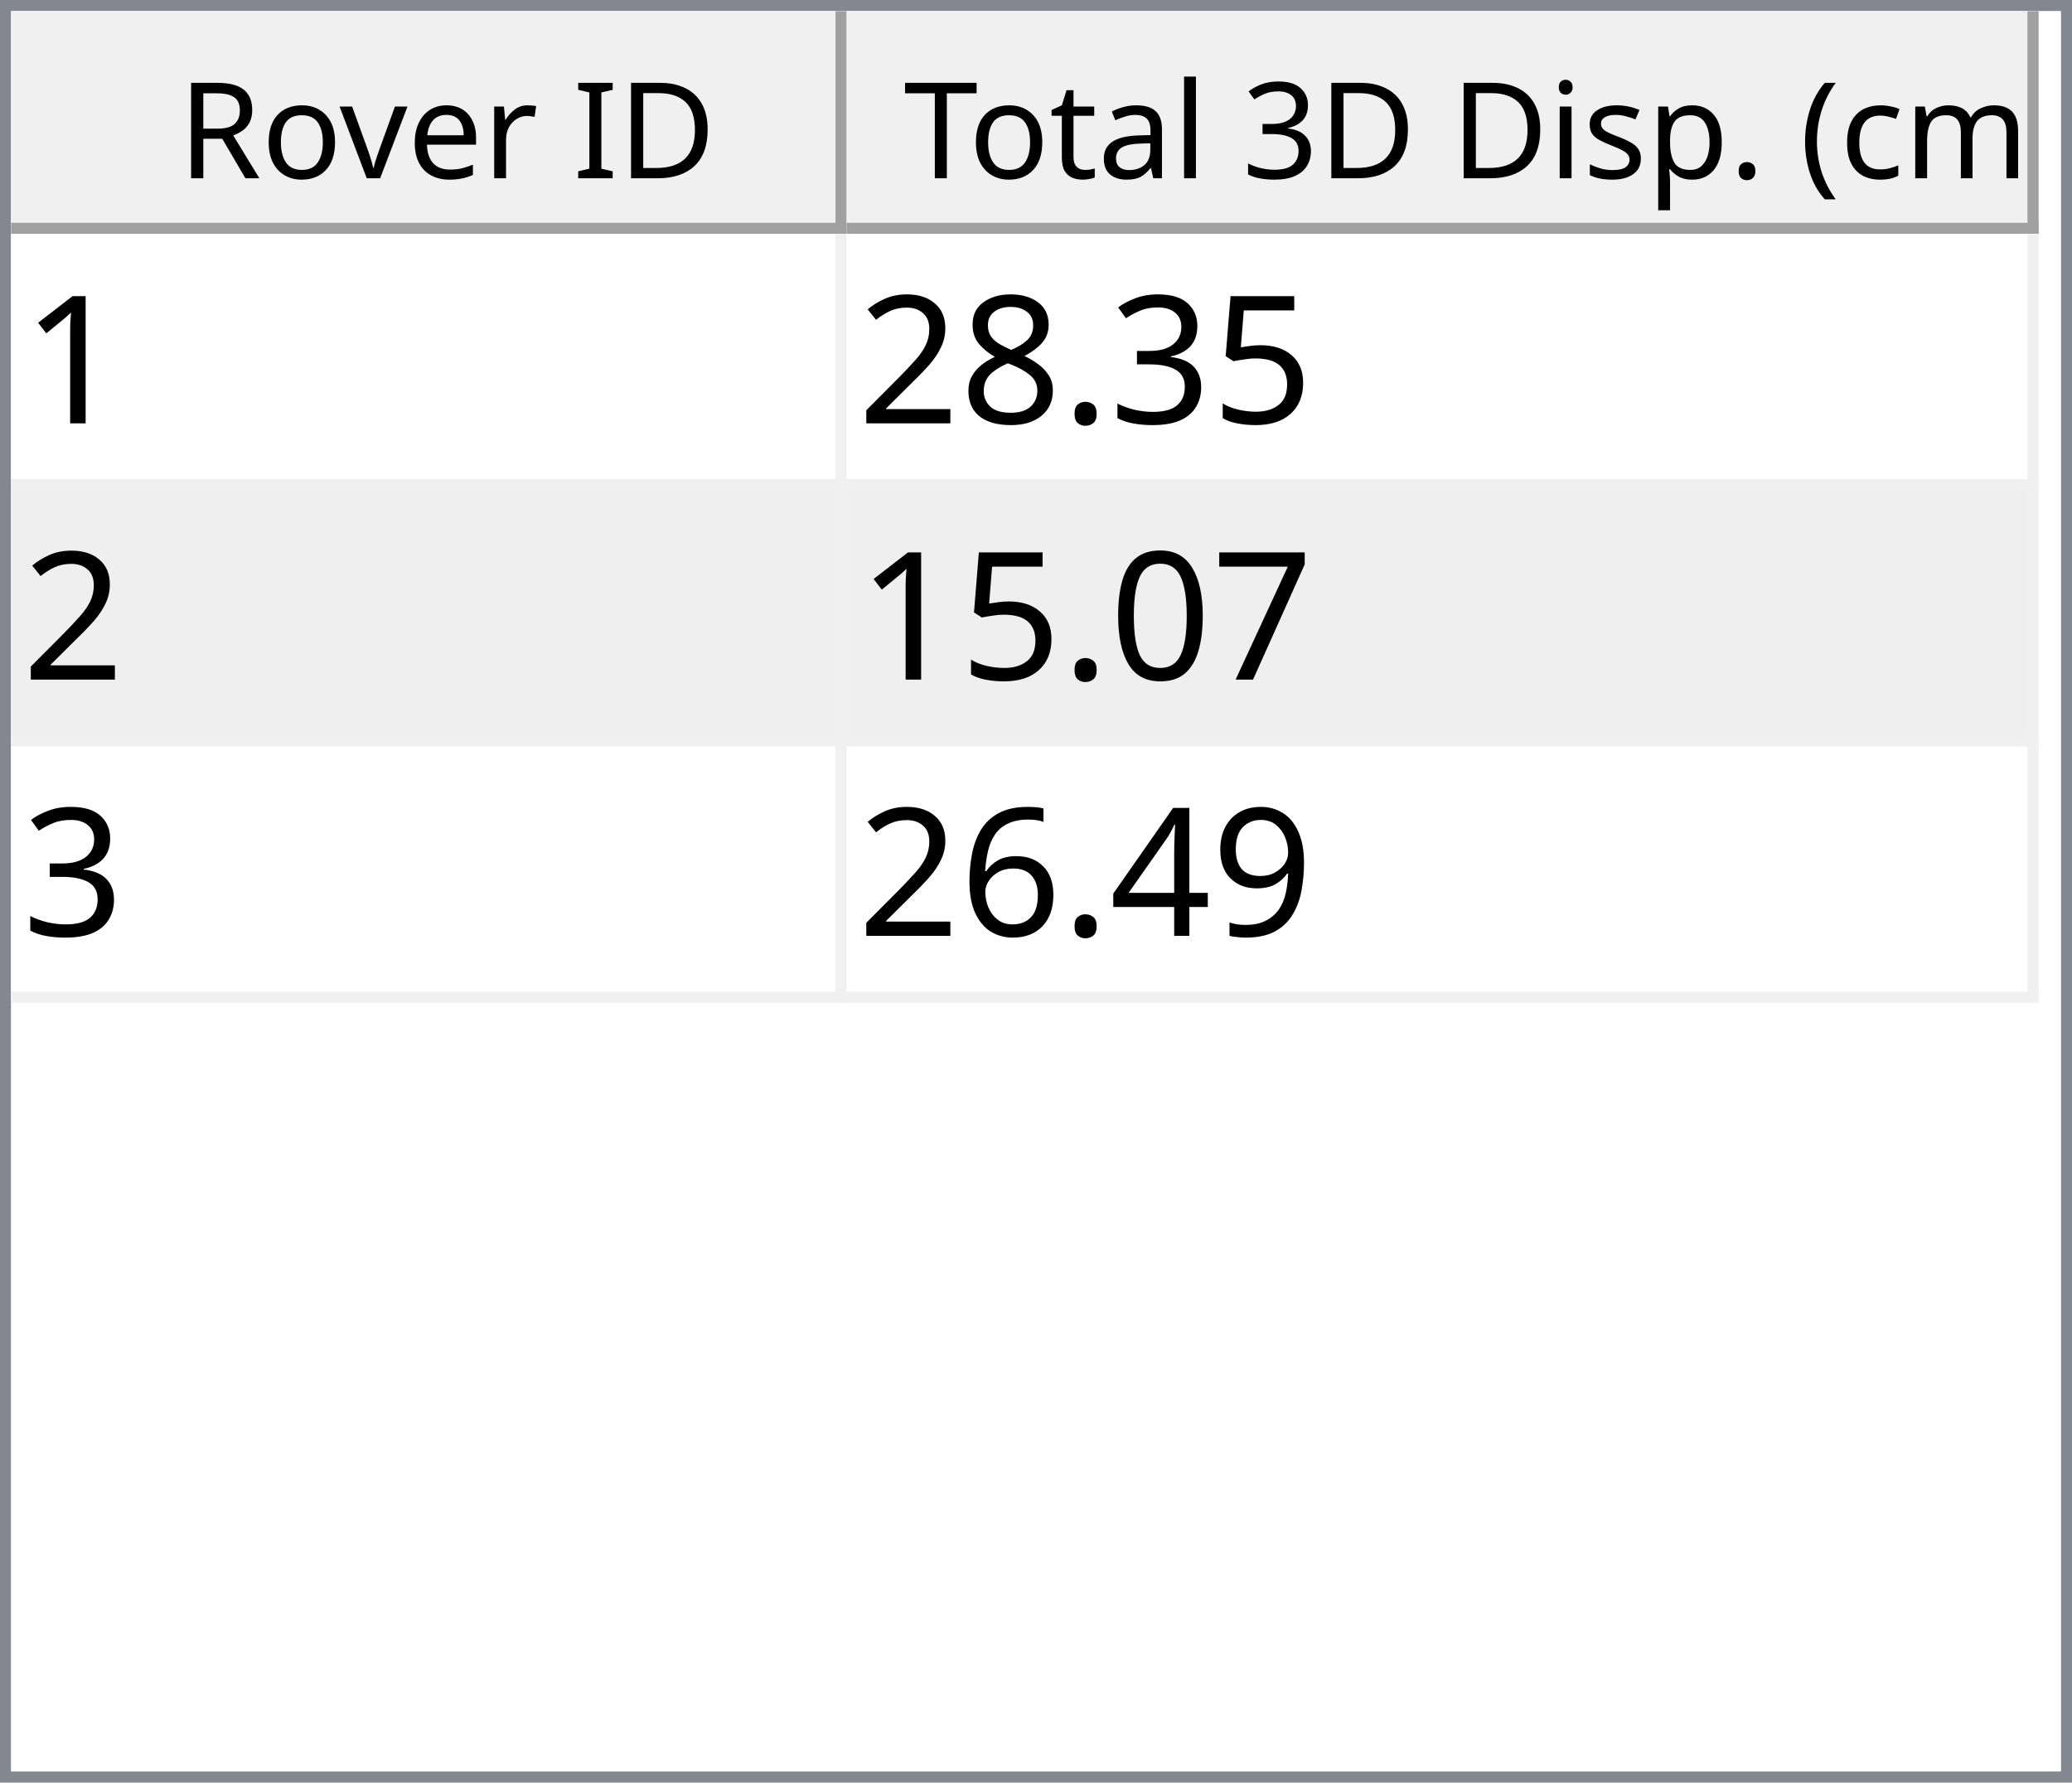
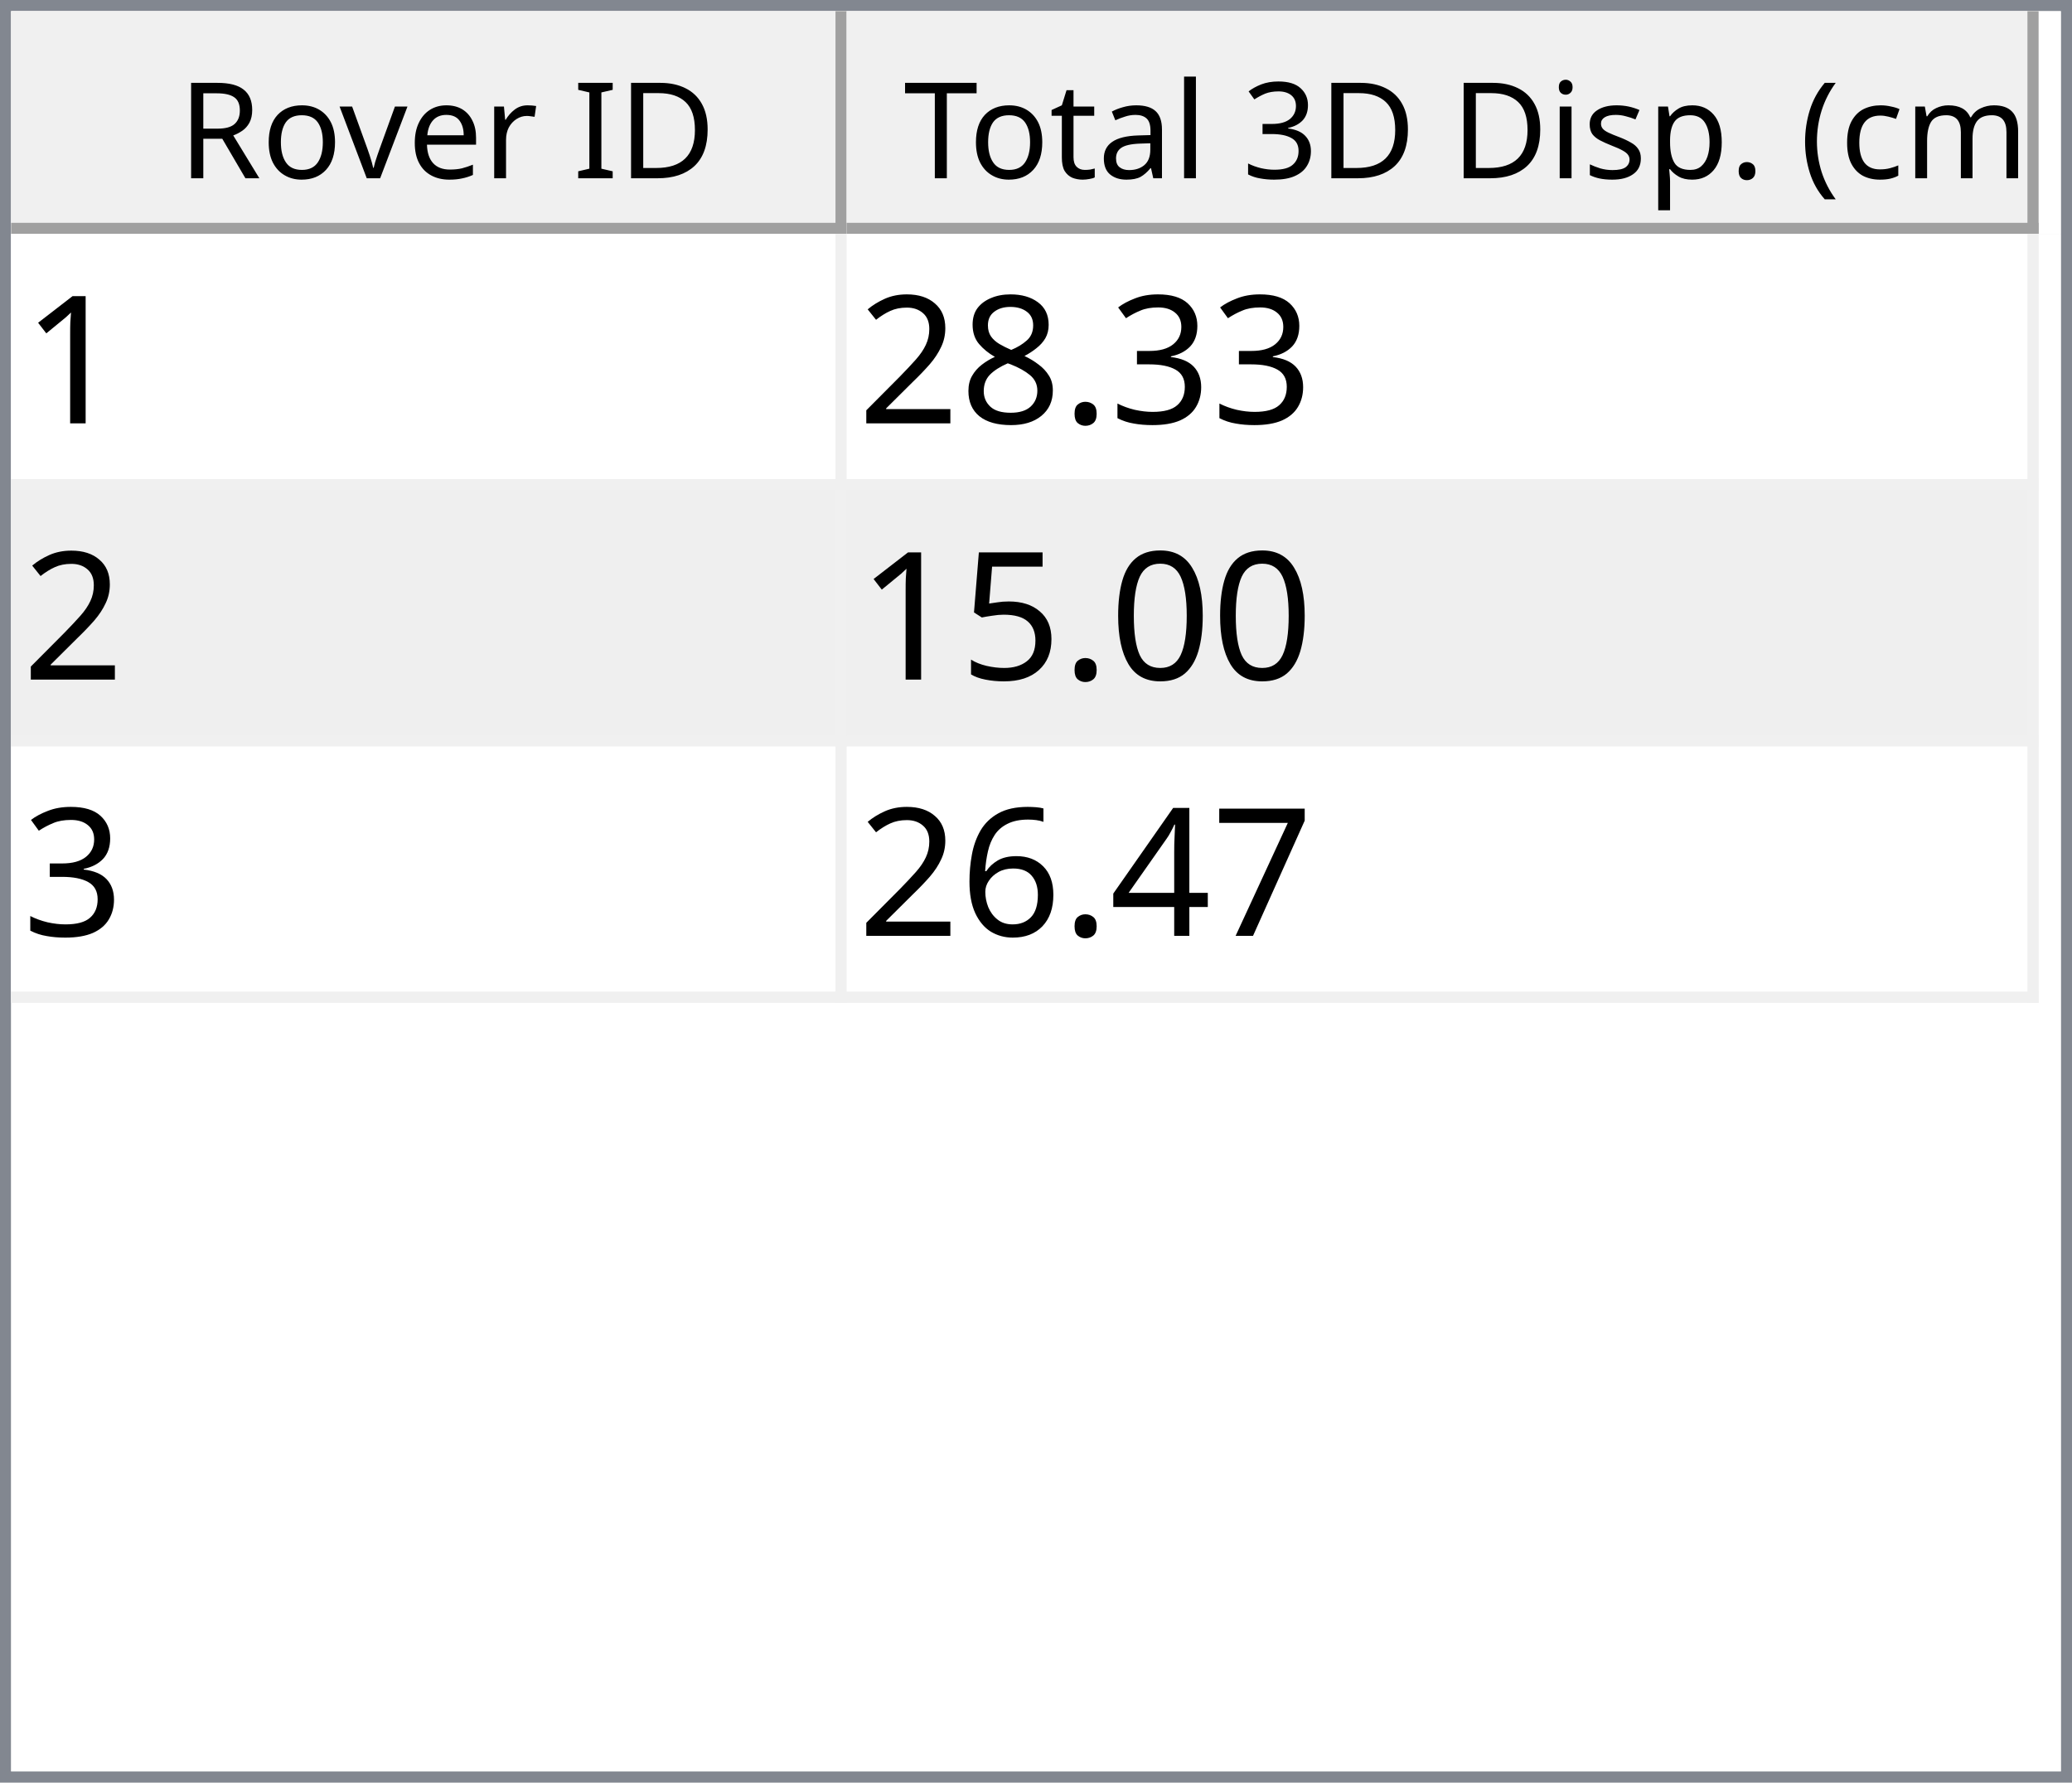
<svg xmlns="http://www.w3.org/2000/svg" style="fill-opacity:1; color-rendering:auto; color-interpolation:auto; text-rendering:auto; stroke:black; stroke-linecap:square; stroke-miterlimit:10; shape-rendering:auto; stroke-opacity:1; fill:black; stroke-dasharray:none; font-weight:normal; stroke-width:1; font-family:'Dialog'; font-style:normal; stroke-linejoin:miter; font-size:12px; stroke-dashoffset:0; image-rendering:auto;" width="186" height="160">
  <defs id="genericDefs" />
  <g>
    <defs id="defs1">
      <clipPath clipPathUnits="userSpaceOnUse" id="clipPath1">
        <path d="M0 0 L186 0 L186 160 L0 160 L0 0 Z" />
      </clipPath>
      <clipPath clipPathUnits="userSpaceOnUse" id="clipPath2">
        <path d="M0 0 L0 160 L186 160 L186 0 Z" />
      </clipPath>
      <clipPath clipPathUnits="userSpaceOnUse" id="clipPath3">
        <path d="M0 0 L0 20 L184 20 L184 0 Z" />
      </clipPath>
      <clipPath clipPathUnits="userSpaceOnUse" id="clipPath4">
        <path d="M0 0 L0 20 L75 20 L75 0 Z" />
      </clipPath>
      <clipPath clipPathUnits="userSpaceOnUse" id="clipPath5">
        <path d="M1 1 L1 19 L74 19 L74 1 Z" />
      </clipPath>
      <clipPath clipPathUnits="userSpaceOnUse" id="clipPath6">
        <path d="M0 0 L0 18 L73 18 L73 0 Z" />
      </clipPath>
      <clipPath clipPathUnits="userSpaceOnUse" id="clipPath7">
        <path d="M-0.5 -0.5 L-0.5 19.5 L74.5 19.5 L74.5 -0.5 Z" />
      </clipPath>
      <clipPath clipPathUnits="userSpaceOnUse" id="clipPath8">
        <path d="M0 0 L0 20 L107 20 L107 0 Z" />
      </clipPath>
      <clipPath clipPathUnits="userSpaceOnUse" id="clipPath9">
        <path d="M1 1 L1 19 L106 19 L106 1 Z" />
      </clipPath>
      <clipPath clipPathUnits="userSpaceOnUse" id="clipPath10">
        <path d="M0 0 L0 18 L105 18 L105 0 Z" />
      </clipPath>
      <clipPath clipPathUnits="userSpaceOnUse" id="clipPath11">
        <path d="M-0.5 -0.5 L-0.5 19.5 L106.5 19.5 L106.5 -0.5 Z" />
      </clipPath>
      <clipPath clipPathUnits="userSpaceOnUse" id="clipPath12">
        <path d="M0 0 L0 138 L184 138 L184 0 Z" />
      </clipPath>
      <clipPath clipPathUnits="userSpaceOnUse" id="clipPath13">
        <path d="M0 0 L0 69 L182 69 L182 0 Z" />
      </clipPath>
      <clipPath clipPathUnits="userSpaceOnUse" id="clipPath14">
        <path d="M-0.5 -0.5 L-0.5 68.5 L181.5 68.5 L181.5 -0.5 Z" />
      </clipPath>
      <clipPath clipPathUnits="userSpaceOnUse" id="clipPath15">
        <path d="M0 0 L0 22 L74 22 L74 0 Z" />
      </clipPath>
      <clipPath clipPathUnits="userSpaceOnUse" id="clipPath16">
        <path d="M0 0 L0 22 L106 22 L106 0 Z" />
      </clipPath>
      <font horiz-adv-x="64.551" id="font1">
        <font-face ascent="107.91" descent="25.098" units-per-em="100" style="font-style:normal; font-family:Segoe UI; font-weight:normal;" />
        <missing-glyph horiz-adv-x="64.551" d="M8.109 0 L8.109 68.266 L56.453 68.266 L56.453 0 L8.109 0 ZM15.328 7.234 L49.219 7.234 L49.219 61.031 L15.328 61.031 L15.328 7.234 Z" />
        <glyph unicode="D" horiz-adv-x="70.117" d="M9.188 0 L9.188 70.016 L28.516 70.016 Q65.531 70.016 65.531 35.891 Q65.531 19.672 55.25 9.836 Q44.969 0 27.734 0 L9.188 0 ZM17.391 62.594 L17.391 7.422 L27.828 7.422 Q41.609 7.422 49.273 14.797 Q56.938 22.172 56.938 35.688 Q56.938 62.594 28.328 62.594 L17.391 62.594 Z" />
        <glyph unicode="I" horiz-adv-x="26.611" d="M17.391 0 L9.188 0 L9.188 70.016 L17.391 70.016 L17.391 0 Z" />
        <glyph unicode=" " horiz-adv-x="27.393" d="" />
        <glyph unicode="r" horiz-adv-x="34.766" d="M34.188 41.891 Q32.078 43.5 28.125 43.5 Q23 43.5 19.555 38.672 Q16.109 33.844 16.109 25.484 L16.109 0 L8.109 0 L8.109 50 L16.109 50 L16.109 39.703 L16.312 39.703 Q18.016 44.969 21.531 47.922 Q25.047 50.875 29.391 50.875 Q32.516 50.875 34.188 50.203 L34.188 41.891 Z" />
        <glyph unicode="e" horiz-adv-x="52.295" d="M48.297 23 L12.984 23 Q13.188 14.656 17.484 10.109 Q21.781 5.562 29.297 5.562 Q37.75 5.562 44.828 11.141 L44.828 3.609 Q38.234 -1.172 27.391 -1.172 Q16.797 -1.172 10.742 5.641 Q4.688 12.453 4.688 24.812 Q4.688 36.469 11.305 43.82 Q17.922 51.172 27.734 51.172 Q37.547 51.172 42.922 44.828 Q48.297 38.484 48.297 27.203 L48.297 23 ZM40.094 29.781 Q40.047 36.719 36.75 40.578 Q33.453 44.438 27.594 44.438 Q21.922 44.438 17.969 40.383 Q14.016 36.328 13.094 29.781 L40.094 29.781 Z" />
        <glyph unicode="v" horiz-adv-x="47.9" d="M47.406 50 L27.484 0 L19.625 0 L0.688 50 L9.469 50 L22.172 13.672 Q23.578 9.672 23.922 6.688 L24.125 6.688 Q24.609 10.453 25.688 13.484 L38.969 50 L47.406 50 Z" />
        <glyph unicode="o" horiz-adv-x="58.594" d="M29 -1.172 Q17.922 -1.172 11.305 5.836 Q4.688 12.844 4.688 24.422 Q4.688 37.016 11.57 44.094 Q18.453 51.172 30.172 51.172 Q41.359 51.172 47.633 44.289 Q53.906 37.406 53.906 25.203 Q53.906 13.234 47.141 6.031 Q40.375 -1.172 29 -1.172 ZM29.594 44.438 Q21.875 44.438 17.383 39.188 Q12.891 33.938 12.891 24.703 Q12.891 15.828 17.43 10.695 Q21.969 5.562 29.594 5.562 Q37.359 5.562 41.531 10.594 Q45.703 15.625 45.703 24.906 Q45.703 34.281 41.531 39.359 Q37.359 44.438 29.594 44.438 Z" />
        <glyph unicode="R" horiz-adv-x="59.814" d="M59.375 0 L49.609 0 L37.891 19.625 Q36.281 22.359 34.766 24.289 Q33.25 26.219 31.664 27.438 Q30.078 28.656 28.25 29.219 Q26.422 29.781 24.125 29.781 L17.391 29.781 L17.391 0 L9.188 0 L9.188 70.016 L30.078 70.016 Q34.672 70.016 38.555 68.867 Q42.438 67.719 45.289 65.375 Q48.141 63.031 49.758 59.547 Q51.375 56.062 51.375 51.375 Q51.375 47.703 50.273 44.656 Q49.172 41.609 47.148 39.211 Q45.125 36.812 42.266 35.133 Q39.406 33.453 35.844 32.516 L35.844 32.328 Q37.594 31.547 38.891 30.547 Q40.188 29.547 41.359 28.18 Q42.531 26.812 43.68 25.078 Q44.828 23.344 46.234 21.047 L59.375 0 ZM17.391 62.594 L17.391 37.203 L28.516 37.203 Q31.594 37.203 34.203 38.133 Q36.812 39.062 38.719 40.797 Q40.625 42.531 41.703 45.047 Q42.781 47.562 42.781 50.688 Q42.781 56.297 39.141 59.445 Q35.5 62.594 28.609 62.594 L17.391 62.594 Z" />
        <glyph unicode=")" horiz-adv-x="30.176" d="M8.297 -15.922 L1.172 -15.922 Q16.406 2.344 16.406 26.812 Q16.406 51.469 1.078 70.016 L8.297 70.016 Q23.531 52.156 23.531 26.703 Q23.531 1.375 8.297 -15.922 Z" />
        <glyph unicode="m" horiz-adv-x="86.133" d="M79.109 0 L71.094 0 L71.094 28.719 Q71.094 37.016 68.531 40.727 Q65.969 44.438 59.906 44.438 Q54.781 44.438 51.195 39.75 Q47.609 35.062 47.609 28.516 L47.609 0 L39.594 0 L39.594 29.688 Q39.594 44.438 28.219 44.438 Q22.953 44.438 19.531 40.016 Q16.109 35.594 16.109 28.516 L16.109 0 L8.109 0 L8.109 50 L16.109 50 L16.109 42.094 L16.312 42.094 Q21.625 51.172 31.844 51.172 Q36.969 51.172 40.773 48.312 Q44.578 45.453 46 40.828 Q51.562 51.172 62.594 51.172 Q79.109 51.172 79.109 30.812 L79.109 0 Z" />
        <glyph unicode="c" horiz-adv-x="46.191" d="M42.188 2.297 Q36.422 -1.172 28.516 -1.172 Q17.828 -1.172 11.258 5.789 Q4.688 12.75 4.688 23.828 Q4.688 36.188 11.766 43.68 Q18.844 51.172 30.672 51.172 Q37.25 51.172 42.281 48.734 L42.281 40.531 Q36.719 44.438 30.375 44.438 Q22.703 44.438 17.797 38.945 Q12.891 33.453 12.891 24.516 Q12.891 15.719 17.508 10.641 Q22.125 5.562 29.891 5.562 Q36.422 5.562 42.188 9.906 L42.188 2.297 Z" />
        <glyph unicode="(" horiz-adv-x="30.176" d="M29.109 -15.922 L21.969 -15.922 Q6.844 1.375 6.844 26.703 Q6.844 52.156 21.969 70.016 L29.203 70.016 Q13.875 51.469 13.875 26.812 Q13.875 2.344 29.109 -15.922 Z" />
        <glyph unicode="." horiz-adv-x="21.68" d="M10.891 -1.078 Q8.641 -1.078 7.055 0.539 Q5.469 2.156 5.469 4.391 Q5.469 6.641 7.055 8.273 Q8.641 9.906 10.891 9.906 Q13.188 9.906 14.797 8.273 Q16.406 6.641 16.406 4.391 Q16.406 2.156 14.797 0.539 Q13.188 -1.078 10.891 -1.078 Z" />
        <glyph unicode="p" horiz-adv-x="58.789" d="M16.312 7.234 L16.109 7.234 L16.109 -23 L8.109 -23 L8.109 50 L16.109 50 L16.109 41.219 L16.312 41.219 Q22.219 51.172 33.594 51.172 Q43.266 51.172 48.688 44.461 Q54.109 37.75 54.109 26.469 Q54.109 13.922 48 6.375 Q41.891 -1.172 31.297 -1.172 Q21.578 -1.172 16.312 7.234 ZM16.109 27.391 L16.109 20.406 Q16.109 14.203 20.141 9.883 Q24.172 5.562 30.375 5.562 Q37.641 5.562 41.773 11.133 Q45.906 16.703 45.906 26.609 Q45.906 34.969 42.047 39.703 Q38.188 44.438 31.594 44.438 Q24.609 44.438 20.359 39.578 Q16.109 34.719 16.109 27.391 Z" />
        <glyph unicode="s" horiz-adv-x="42.432" d="M5.078 1.812 L5.078 10.406 Q11.625 5.562 19.484 5.562 Q30.031 5.562 30.031 12.594 Q30.031 14.594 29.125 15.992 Q28.219 17.391 26.68 18.461 Q25.141 19.531 23.07 20.383 Q21 21.234 18.609 22.172 Q15.281 23.484 12.766 24.828 Q10.25 26.172 8.57 27.859 Q6.891 29.547 6.031 31.695 Q5.172 33.844 5.172 36.719 Q5.172 40.234 6.789 42.945 Q8.406 45.656 11.086 47.484 Q13.766 49.312 17.211 50.242 Q20.656 51.172 24.312 51.172 Q30.812 51.172 35.938 48.922 L35.938 40.828 Q30.422 44.438 23.25 44.438 Q21 44.438 19.195 43.922 Q17.391 43.406 16.094 42.477 Q14.797 41.547 14.086 40.258 Q13.375 38.969 13.375 37.406 Q13.375 35.453 14.086 34.133 Q14.797 32.812 16.164 31.789 Q17.531 30.766 19.484 29.938 Q21.438 29.109 23.922 28.125 Q27.25 26.859 29.883 25.516 Q32.516 24.172 34.375 22.484 Q36.234 20.797 37.234 18.602 Q38.234 16.406 38.234 13.375 Q38.234 9.672 36.602 6.938 Q34.969 4.203 32.234 2.398 Q29.5 0.594 25.93 -0.289 Q22.359 -1.172 18.453 -1.172 Q10.75 -1.172 5.078 1.812 Z" />
        <glyph unicode="i" horiz-adv-x="24.219" d="M12.203 62.703 Q10.062 62.703 8.547 64.164 Q7.031 65.625 7.031 67.875 Q7.031 70.125 8.547 71.609 Q10.062 73.094 12.203 73.094 Q14.406 73.094 15.945 71.609 Q17.484 70.125 17.484 67.875 Q17.484 65.719 15.945 64.211 Q14.406 62.703 12.203 62.703 ZM16.109 0 L8.109 0 L8.109 50 L16.109 50 L16.109 0 Z" />
        <glyph unicode="3" horiz-adv-x="53.906" d="M46.531 19.828 Q46.531 15.094 44.75 11.211 Q42.969 7.328 39.719 4.57 Q36.469 1.812 31.93 0.297 Q27.391 -1.219 21.922 -1.219 Q11.922 -1.219 6 2.594 L6 11.188 Q13.094 5.609 22.219 5.609 Q25.875 5.609 28.828 6.539 Q31.781 7.469 33.906 9.227 Q36.031 10.984 37.18 13.477 Q38.328 15.969 38.328 19.094 Q38.328 32.812 18.797 32.812 L12.984 32.812 L12.984 39.594 L18.5 39.594 Q35.797 39.594 35.797 52.484 Q35.797 64.406 22.609 64.406 Q15.188 64.406 8.688 59.422 L8.688 67.188 Q15.375 71.188 24.609 71.188 Q29 71.188 32.57 69.969 Q36.141 68.75 38.68 66.555 Q41.219 64.359 42.609 61.281 Q44 58.203 44 54.5 Q44 40.672 30.031 36.719 L30.031 36.531 Q33.594 36.141 36.625 34.797 Q39.656 33.453 41.852 31.305 Q44.047 29.156 45.289 26.25 Q46.531 23.344 46.531 19.828 Z" />
        <glyph unicode="l" horiz-adv-x="24.219" d="M16.109 0 L8.109 0 L8.109 74.031 L16.109 74.031 L16.109 0 Z" />
        <glyph unicode="a" horiz-adv-x="50.879" d="M43.891 0 L35.891 0 L35.891 7.812 L35.688 7.812 Q30.469 -1.172 20.312 -1.172 Q12.844 -1.172 8.617 2.781 Q4.391 6.734 4.391 13.281 Q4.391 27.297 20.906 29.594 L35.891 31.688 Q35.891 44.438 25.594 44.438 Q16.547 44.438 9.281 38.281 L9.281 46.484 Q16.656 51.172 26.266 51.172 Q43.891 51.172 43.891 32.516 L43.891 0 ZM35.891 25.297 L23.828 23.641 Q18.266 22.859 15.43 20.875 Q12.594 18.891 12.594 13.875 Q12.594 10.203 15.211 7.883 Q17.828 5.562 22.172 5.562 Q28.125 5.562 32.008 9.742 Q35.891 13.922 35.891 20.312 L35.891 25.297 Z" />
        <glyph unicode="t" horiz-adv-x="33.887" d="M31.297 0.484 Q28.469 -1.078 23.828 -1.078 Q10.688 -1.078 10.688 13.578 L10.688 43.172 L2.094 43.172 L2.094 50 L10.688 50 L10.688 62.203 L18.703 64.797 L18.703 50 L31.297 50 L31.297 43.172 L18.703 43.172 L18.703 14.984 Q18.703 9.969 20.414 7.82 Q22.125 5.672 26.078 5.672 Q29.109 5.672 31.297 7.328 L31.297 0.484 Z" />
        <glyph unicode="T" horiz-adv-x="52.393" d="M50.594 62.594 L30.375 62.594 L30.375 0 L22.172 0 L22.172 62.594 L2 62.594 L2 70.016 L50.594 70.016 L50.594 62.594 Z" />
      </font>
      <font horiz-adv-x="75.0" id="font2">
        <font-face ascent="100.537" descent="21.973" units-per-em="100" style="font-style:normal; font-family:sans-serif; font-weight:normal;" />
        <missing-glyph horiz-adv-x="75.0" d="M12.5 0 L12.5 62.5 L62.5 62.5 L62.5 0 L12.5 0 ZM14.062 1.562 L60.938 1.562 L60.938 60.938 L14.062 60.938 L14.062 1.562 Z" />
        <glyph unicode="1" horiz-adv-x="55.615" d="M37.25 0 L28.469 0 L28.469 56 Q25.297 52.984 20.141 49.953 Q14.984 46.922 10.891 45.406 L10.891 53.906 Q18.266 57.375 23.781 62.305 Q29.297 67.234 31.594 71.875 L37.25 71.875 L37.25 0 Z" />
-         <glyph unicode="5" horiz-adv-x="55.615" d="M4.156 18.75 L13.375 19.531 Q14.406 12.797 18.141 9.398 Q21.875 6 27.156 6 Q33.5 6 37.891 10.789 Q42.281 15.578 42.281 23.484 Q42.281 31 38.062 35.352 Q33.844 39.703 27 39.703 Q22.75 39.703 19.336 37.773 Q15.922 35.844 13.969 32.766 L5.719 33.844 L12.641 70.609 L48.25 70.609 L48.25 62.203 L19.672 62.203 L15.828 42.969 Q22.266 47.469 29.344 47.469 Q38.719 47.469 45.164 40.969 Q51.609 34.469 51.609 24.266 Q51.609 14.547 45.953 7.469 Q39.062 -1.219 27.156 -1.219 Q17.391 -1.219 11.211 4.25 Q5.031 9.719 4.156 18.75 Z" />
        <glyph unicode="3" horiz-adv-x="55.615" d="M4.203 18.891 L12.984 20.062 Q14.5 12.594 18.141 9.297 Q21.781 6 27 6 Q33.203 6 37.477 10.297 Q41.75 14.594 41.75 20.953 Q41.75 27 37.797 30.93 Q33.844 34.859 27.734 34.859 Q25.25 34.859 21.531 33.891 L22.516 41.609 Q23.391 41.5 23.922 41.5 Q29.547 41.5 34.039 44.43 Q38.531 47.359 38.531 53.469 Q38.531 58.297 35.258 61.477 Q31.984 64.656 26.812 64.656 Q21.688 64.656 18.266 61.43 Q14.844 58.203 13.875 51.766 L5.078 53.328 Q6.688 62.156 12.398 67.016 Q18.109 71.875 26.609 71.875 Q32.469 71.875 37.398 69.359 Q42.328 66.844 44.945 62.5 Q47.562 58.156 47.562 53.266 Q47.562 48.641 45.07 44.828 Q42.578 41.016 37.703 38.766 Q44.047 37.312 47.562 32.695 Q51.078 28.078 51.078 21.141 Q51.078 11.766 44.242 5.25 Q37.406 -1.266 26.953 -1.266 Q17.531 -1.266 11.305 4.352 Q5.078 9.969 4.203 18.891 Z" />
        <glyph unicode="." horiz-adv-x="27.783" d="M9.078 0 L9.078 10.016 L19.094 10.016 L19.094 0 L9.078 0 Z" />
        <glyph unicode="8" horiz-adv-x="55.615" d="M17.672 38.812 Q12.203 40.828 9.57 44.539 Q6.938 48.25 6.938 53.422 Q6.938 61.234 12.555 66.555 Q18.172 71.875 27.484 71.875 Q36.859 71.875 42.578 66.43 Q48.297 60.984 48.297 53.172 Q48.297 48.188 45.68 44.508 Q43.062 40.828 37.75 38.812 Q44.344 36.672 47.781 31.883 Q51.219 27.094 51.219 20.453 Q51.219 11.281 44.727 5.031 Q38.234 -1.219 27.641 -1.219 Q17.047 -1.219 10.547 5.055 Q4.047 11.328 4.047 20.703 Q4.047 27.688 7.594 32.398 Q11.141 37.109 17.672 38.812 ZM15.922 53.719 Q15.922 48.641 19.195 45.414 Q22.469 42.188 27.688 42.188 Q32.766 42.188 36.016 45.383 Q39.266 48.578 39.266 53.219 Q39.266 58.062 35.914 61.359 Q32.562 64.656 27.594 64.656 Q22.562 64.656 19.242 61.43 Q15.922 58.203 15.922 53.719 ZM13.094 20.656 Q13.094 16.891 14.875 13.375 Q16.656 9.859 20.172 7.93 Q23.688 6 27.734 6 Q34.031 6 38.133 10.055 Q42.234 14.109 42.234 20.359 Q42.234 26.703 38.016 30.859 Q33.797 35.016 27.438 35.016 Q21.234 35.016 17.164 30.914 Q13.094 26.812 13.094 20.656 Z" />
        <glyph unicode="2" horiz-adv-x="55.615" d="M50.344 8.453 L50.344 0 L3.031 0 Q2.938 3.172 4.047 6.109 Q5.859 10.938 9.836 15.625 Q13.812 20.312 21.344 26.469 Q33.016 36.031 37.117 41.625 Q41.219 47.219 41.219 52.203 Q41.219 57.422 37.477 61.008 Q33.734 64.594 27.734 64.594 Q21.391 64.594 17.578 60.789 Q13.766 56.984 13.719 50.25 L4.688 51.172 Q5.609 61.281 11.664 66.578 Q17.719 71.875 27.938 71.875 Q38.234 71.875 44.242 66.164 Q50.25 60.453 50.25 52 Q50.25 47.703 48.492 43.555 Q46.734 39.406 42.656 34.812 Q38.578 30.219 29.109 22.219 Q21.188 15.578 18.945 13.211 Q16.703 10.844 15.234 8.453 L50.344 8.453 Z" />
+         <glyph unicode="0" horiz-adv-x="55.615" d="M4.156 35.297 Q4.156 48 6.766 55.742 Q9.375 63.484 14.523 67.68 Q19.672 71.875 27.484 71.875 Q33.25 71.875 37.594 69.555 Q41.938 67.234 44.773 62.867 Q47.609 58.5 49.219 52.227 Q50.828 45.953 50.828 35.297 Q50.828 22.703 48.242 14.969 Q45.656 7.234 40.508 3.008 Q35.359 -1.219 27.484 -1.219 Q17.141 -1.219 11.234 6.203 Q4.156 15.141 4.156 35.297 ZM13.188 35.297 Q13.188 17.672 17.312 11.836 Q21.438 6 27.484 6 Q33.547 6 37.672 11.859 Q41.797 17.719 41.797 35.297 Q41.797 52.984 37.672 58.789 Q33.547 64.594 27.391 64.594 Q21.344 64.594 17.719 59.469 Q13.188 52.938 13.188 35.297 Z" />
+         <glyph unicode="5" horiz-adv-x="55.615" d="M4.156 18.75 L13.375 19.531 Q14.406 12.797 18.141 9.398 Q21.875 6 27.156 6 Q33.5 6 37.891 10.789 Q42.281 15.578 42.281 23.484 Q42.281 31 38.062 35.352 Q33.844 39.703 27 39.703 Q22.75 39.703 19.336 37.773 Q15.922 35.844 13.969 32.766 L5.719 33.844 L12.641 70.609 L48.25 70.609 L48.25 62.203 L19.672 62.203 L15.828 42.969 Q22.266 47.469 29.344 47.469 Q38.719 47.469 45.164 40.969 Q51.609 34.469 51.609 24.266 Q51.609 14.547 45.953 7.469 Q39.062 -1.219 27.156 -1.219 Q17.391 -1.219 11.211 4.25 Q5.031 9.719 4.156 18.75 Z" />
        <glyph unicode="7" horiz-adv-x="55.615" d="M4.734 62.203 L4.734 70.656 L51.078 70.656 L51.078 63.812 Q44.234 56.547 37.523 44.484 Q30.812 32.422 27.156 19.672 Q24.516 10.688 23.781 0 L14.75 0 Q14.891 8.453 18.062 20.414 Q21.234 32.375 27.172 43.484 Q33.109 54.594 39.797 62.203 L4.734 62.203 Z" />
-         <glyph unicode="0" horiz-adv-x="55.615" d="M4.156 35.297 Q4.156 48 6.766 55.742 Q9.375 63.484 14.523 67.68 Q19.672 71.875 27.484 71.875 Q33.25 71.875 37.594 69.555 Q41.938 67.234 44.773 62.867 Q47.609 58.5 49.219 52.227 Q50.828 45.953 50.828 35.297 Q50.828 22.703 48.242 14.969 Q45.656 7.234 40.508 3.008 Q35.359 -1.219 27.484 -1.219 Q17.141 -1.219 11.234 6.203 Q4.156 15.141 4.156 35.297 ZM13.188 35.297 Q13.188 17.672 17.312 11.836 Q21.438 6 27.484 6 Q33.547 6 37.672 11.859 Q41.797 17.719 41.797 35.297 Q41.797 52.984 37.672 58.789 Q33.547 64.594 27.391 64.594 Q21.344 64.594 17.719 59.469 Q13.188 52.938 13.188 35.297 Z" />
-         <glyph unicode="9" horiz-adv-x="55.615" d="M5.469 16.547 L13.922 17.328 Q14.984 11.375 18.016 8.688 Q21.047 6 25.781 6 Q29.828 6 32.883 7.859 Q35.938 9.719 37.891 12.82 Q39.844 15.922 41.164 21.195 Q42.484 26.469 42.484 31.938 Q42.484 32.516 42.438 33.688 Q39.797 29.5 35.234 26.883 Q30.672 24.266 25.344 24.266 Q16.453 24.266 10.305 30.711 Q4.156 37.156 4.156 47.703 Q4.156 58.594 10.578 65.234 Q17 71.875 26.656 71.875 Q33.641 71.875 39.43 68.117 Q45.219 64.359 48.219 57.398 Q51.219 50.438 51.219 37.25 Q51.219 23.531 48.242 15.406 Q45.266 7.281 39.383 3.031 Q33.5 -1.219 25.594 -1.219 Q17.188 -1.219 11.867 3.445 Q6.547 8.109 5.469 16.547 ZM41.453 48.141 Q41.453 55.719 37.43 60.156 Q33.406 64.594 27.734 64.594 Q21.875 64.594 17.531 59.812 Q13.188 55.031 13.188 47.406 Q13.188 40.578 17.312 36.305 Q21.438 32.031 27.484 32.031 Q33.594 32.031 37.523 36.305 Q41.453 40.578 41.453 48.141 Z" />
        <glyph unicode="4" horiz-adv-x="55.615" d="M32.328 0 L32.328 17.141 L1.266 17.141 L1.266 25.203 L33.938 71.578 L41.109 71.578 L41.109 25.203 L50.781 25.203 L50.781 17.141 L41.109 17.141 L41.109 0 L32.328 0 ZM32.328 25.203 L32.328 57.469 L9.906 25.203 L32.328 25.203 Z" />
        <glyph unicode="6" horiz-adv-x="55.615" d="M49.75 54.047 L41.016 53.375 Q39.844 58.547 37.703 60.891 Q34.125 64.656 28.906 64.656 Q24.703 64.656 21.531 62.312 Q17.391 59.281 14.992 53.469 Q12.594 47.656 12.5 36.922 Q15.672 41.75 20.266 44.094 Q24.859 46.438 29.891 46.438 Q38.672 46.438 44.852 39.969 Q51.031 33.5 51.031 23.25 Q51.031 16.5 48.125 10.719 Q45.219 4.938 40.141 1.859 Q35.062 -1.219 28.609 -1.219 Q17.625 -1.219 10.695 6.859 Q3.766 14.938 3.766 33.5 Q3.766 54.25 11.422 63.672 Q18.109 71.875 29.438 71.875 Q37.891 71.875 43.289 67.141 Q48.688 62.406 49.75 54.047 ZM13.875 23.188 Q13.875 18.656 15.797 14.508 Q17.719 10.359 21.188 8.18 Q24.656 6 28.469 6 Q34.031 6 38.039 10.492 Q42.047 14.984 42.047 22.703 Q42.047 30.125 38.086 34.398 Q34.125 38.672 28.125 38.672 Q22.172 38.672 18.023 34.398 Q13.875 30.125 13.875 23.188 Z" />
      </font>
    </defs>
    <g style="fill:white; stroke:white;">
      <rect x="0" y="0" width="186" style="clip-path:url(#clipPath1); stroke:none;" height="160" />
    </g>
    <g style="fill:white; text-rendering:optimizeSpeed; color-rendering:optimizeSpeed; image-rendering:optimizeSpeed; shape-rendering:crispEdges; stroke:white; color-interpolation:sRGB;">
      <rect x="0" width="186" height="160" y="0" style="stroke:none;" />
      <path style="stroke:none;" d="M0 160 L186 160 L186 0 L0 0 Z" />
    </g>
    <g style="fill:rgb(240,240,240); font-family:'Segoe UI'; stroke:rgb(240,240,240);">
      <rect x="0" y="0" width="186" style="clip-path:url(#clipPath2); stroke:none;" height="160" />
    </g>
    <g style="fill:rgb(130,135,144); font-family:'Segoe UI'; stroke:rgb(130,135,144);">
      <path d="M0 0 L186 0 L186 160 L0 160 L0 0 ZM1 1 L185 1 L185 159 L1 159 L1 1 Z" style="fill-rule:evenodd; clip-path:url(#clipPath2); stroke:none;" />
    </g>
    <g style="fill:white; font-family:'Segoe UI'; stroke:white;" transform="translate(1,1)">
      <rect x="0" y="0" width="184" style="clip-path:url(#clipPath3); stroke:none;" height="20" />
    </g>
    <g style="fill:rgb(240,240,240); font-family:'Segoe UI'; stroke:rgb(240,240,240);" transform="translate(1,1)">
      <rect x="0" y="0" width="75" style="clip-path:url(#clipPath4); stroke:none;" height="20" />
    </g>
    <g style="font-family:'Segoe UI';" transform="translate(2,2)">
      <text x="14" xml:space="preserve" y="14" style="clip-path:url(#clipPath6); stroke:none;">Rover ID</text>
    </g>
    <g style="fill:rgb(160,160,160); font-family:'Segoe UI'; stroke:rgb(160,160,160); stroke-linejoin:bevel;" transform="translate(1.5,1.5)">
      <line x1="74" x2="74" y1="0" style="fill:none; clip-path:url(#clipPath7);" y2="19" />
    </g>
    <g style="fill:rgb(160,160,160); font-family:'Segoe UI'; stroke:rgb(160,160,160); stroke-linejoin:bevel;" transform="matrix(1,0,0,1,1,1) translate(0.5,0.5)">
      <line x1="0" x2="74" y1="19" style="fill:none; clip-path:url(#clipPath7);" y2="19" />
    </g>
    <g style="fill:rgb(240,240,240); font-family:'Segoe UI'; stroke:rgb(240,240,240);" transform="translate(76,1)">
      <rect x="0" y="0" width="107" style="clip-path:url(#clipPath8); stroke:none;" height="20" />
    </g>
    <g style="font-family:'Segoe UI';" transform="translate(77,2)">
      <text x="1" xml:space="preserve" y="14" style="clip-path:url(#clipPath10); stroke:none;"> Total 3D Disp. (cm)</text>
    </g>
    <g style="fill:rgb(160,160,160); font-family:'Segoe UI'; stroke:rgb(160,160,160); stroke-linejoin:bevel;" transform="translate(76.5,1.5)">
      <line x1="106" x2="106" y1="0" style="fill:none; clip-path:url(#clipPath11);" y2="19" />
    </g>
    <g style="fill:rgb(160,160,160); font-family:'Segoe UI'; stroke:rgb(160,160,160); stroke-linejoin:bevel;" transform="matrix(1,0,0,1,76,1) translate(0.5,0.5)">
      <line x1="0" x2="106" y1="19" style="fill:none; clip-path:url(#clipPath11);" y2="19" />
    </g>
    <g style="fill:white; font-family:'Segoe UI'; stroke:white;" transform="translate(1,21)">
      <rect x="0" y="0" width="184" style="clip-path:url(#clipPath12); stroke:none;" height="138" />
    </g>
    <g style="fill:rgb(240,240,240); font-size:16px; font-family:sans-serif; stroke:rgb(240,240,240);" transform="translate(1,21)">
      <rect x="0" y="0" width="182" style="clip-path:url(#clipPath13); stroke:none;" height="69" />
      <line transform="translate(0.5,0.5)" x1="0" x2="181" y1="22" style="clip-path:url(#clipPath14); fill:none; stroke-linejoin:bevel;" y2="22" />
    </g>
    <g transform="matrix(1,0,0,1,1,21) translate(0.5,0.5)" style="fill:rgb(240,240,240); font-size:16px; font-family:sans-serif; stroke:rgb(240,240,240); stroke-linejoin:bevel;">
      <line x1="0" x2="181" y1="45" style="fill:none; clip-path:url(#clipPath14);" y2="45" />
    </g>
    <g transform="matrix(1,0,0,1,1,21) translate(0.5,0.5)" style="fill:rgb(240,240,240); font-size:16px; font-family:sans-serif; stroke:rgb(240,240,240); stroke-linejoin:bevel;">
      <line x1="0" x2="181" y1="68" style="fill:none; clip-path:url(#clipPath14);" y2="68" />
    </g>
    <g transform="matrix(1,0,0,1,1,21) translate(0.5,0.5)" style="fill:rgb(240,240,240); font-size:16px; font-family:sans-serif; stroke:rgb(240,240,240); stroke-linejoin:bevel;">
      <line x1="74" x2="74" y1="0" style="fill:none; clip-path:url(#clipPath14);" y2="68" />
    </g>
    <g transform="matrix(1,0,0,1,1,21) translate(0.5,0.5)" style="fill:rgb(240,240,240); font-size:16px; font-family:sans-serif; stroke:rgb(240,240,240); stroke-linejoin:bevel;">
      <line x1="181" x2="181" y1="0" style="fill:none; clip-path:url(#clipPath14);" y2="68" />
    </g>
    <g style="fill:white; font-size:16px; font-family:sans-serif; stroke:white;" transform="matrix(1,0,0,1,1,21)">
      <rect x="0" y="0" width="74" style="clip-path:url(#clipPath15); stroke:none;" height="22" />
      <text x="1" y="17" style="fill:black; clip-path:url(#clipPath15); stroke:none;" xml:space="preserve">1</text>
    </g>
    <g style="fill:white; font-size:16px; font-family:sans-serif; stroke:white;" transform="matrix(1,0,0,1,1,21) translate(75,0)">
      <rect x="0" y="0" width="106" style="clip-path:url(#clipPath16); stroke:none;" height="22" />
-       <text x="1" y="17" style="fill:black; clip-path:url(#clipPath16); stroke:none;" xml:space="preserve">28.35</text>
+       <text x="1" y="17" style="fill:black; clip-path:url(#clipPath16); stroke:none;" xml:space="preserve">28.33</text>
    </g>
    <g style="fill:rgb(239,239,239); font-size:16px; font-family:sans-serif; stroke:rgb(239,239,239);" transform="matrix(1,0,0,1,1,21) translate(0,23)">
      <rect x="0" y="0" width="74" style="clip-path:url(#clipPath15); stroke:none;" height="22" />
      <text x="1" y="17" style="fill:black; clip-path:url(#clipPath15); stroke:none;" xml:space="preserve">2</text>
    </g>
    <g style="fill:rgb(239,239,239); font-size:16px; font-family:sans-serif; stroke:rgb(239,239,239);" transform="matrix(1,0,0,1,1,21) translate(75,23)">
      <rect x="0" y="0" width="106" style="clip-path:url(#clipPath16); stroke:none;" height="22" />
-       <text x="1" y="17" style="fill:black; clip-path:url(#clipPath16); stroke:none;" xml:space="preserve">15.07</text>
+       <text x="1" y="17" style="fill:black; clip-path:url(#clipPath16); stroke:none;" xml:space="preserve">15.00</text>
    </g>
    <g style="fill:white; font-size:16px; font-family:sans-serif; stroke:white;" transform="matrix(1,0,0,1,1,21) translate(0,46)">
      <rect x="0" y="0" width="74" style="clip-path:url(#clipPath15); stroke:none;" height="22" />
      <text x="1" y="17" style="fill:black; clip-path:url(#clipPath15); stroke:none;" xml:space="preserve">3</text>
    </g>
    <g style="fill:white; font-size:16px; font-family:sans-serif; stroke:white;" transform="matrix(1,0,0,1,1,21) translate(75,46)">
      <rect x="0" y="0" width="106" style="clip-path:url(#clipPath16); stroke:none;" height="22" />
-       <text x="1" y="17" style="fill:black; clip-path:url(#clipPath16); stroke:none;" xml:space="preserve">26.49</text>
+       <text x="1" y="17" style="fill:black; clip-path:url(#clipPath16); stroke:none;" xml:space="preserve">26.47</text>
    </g>
  </g>
</svg>
